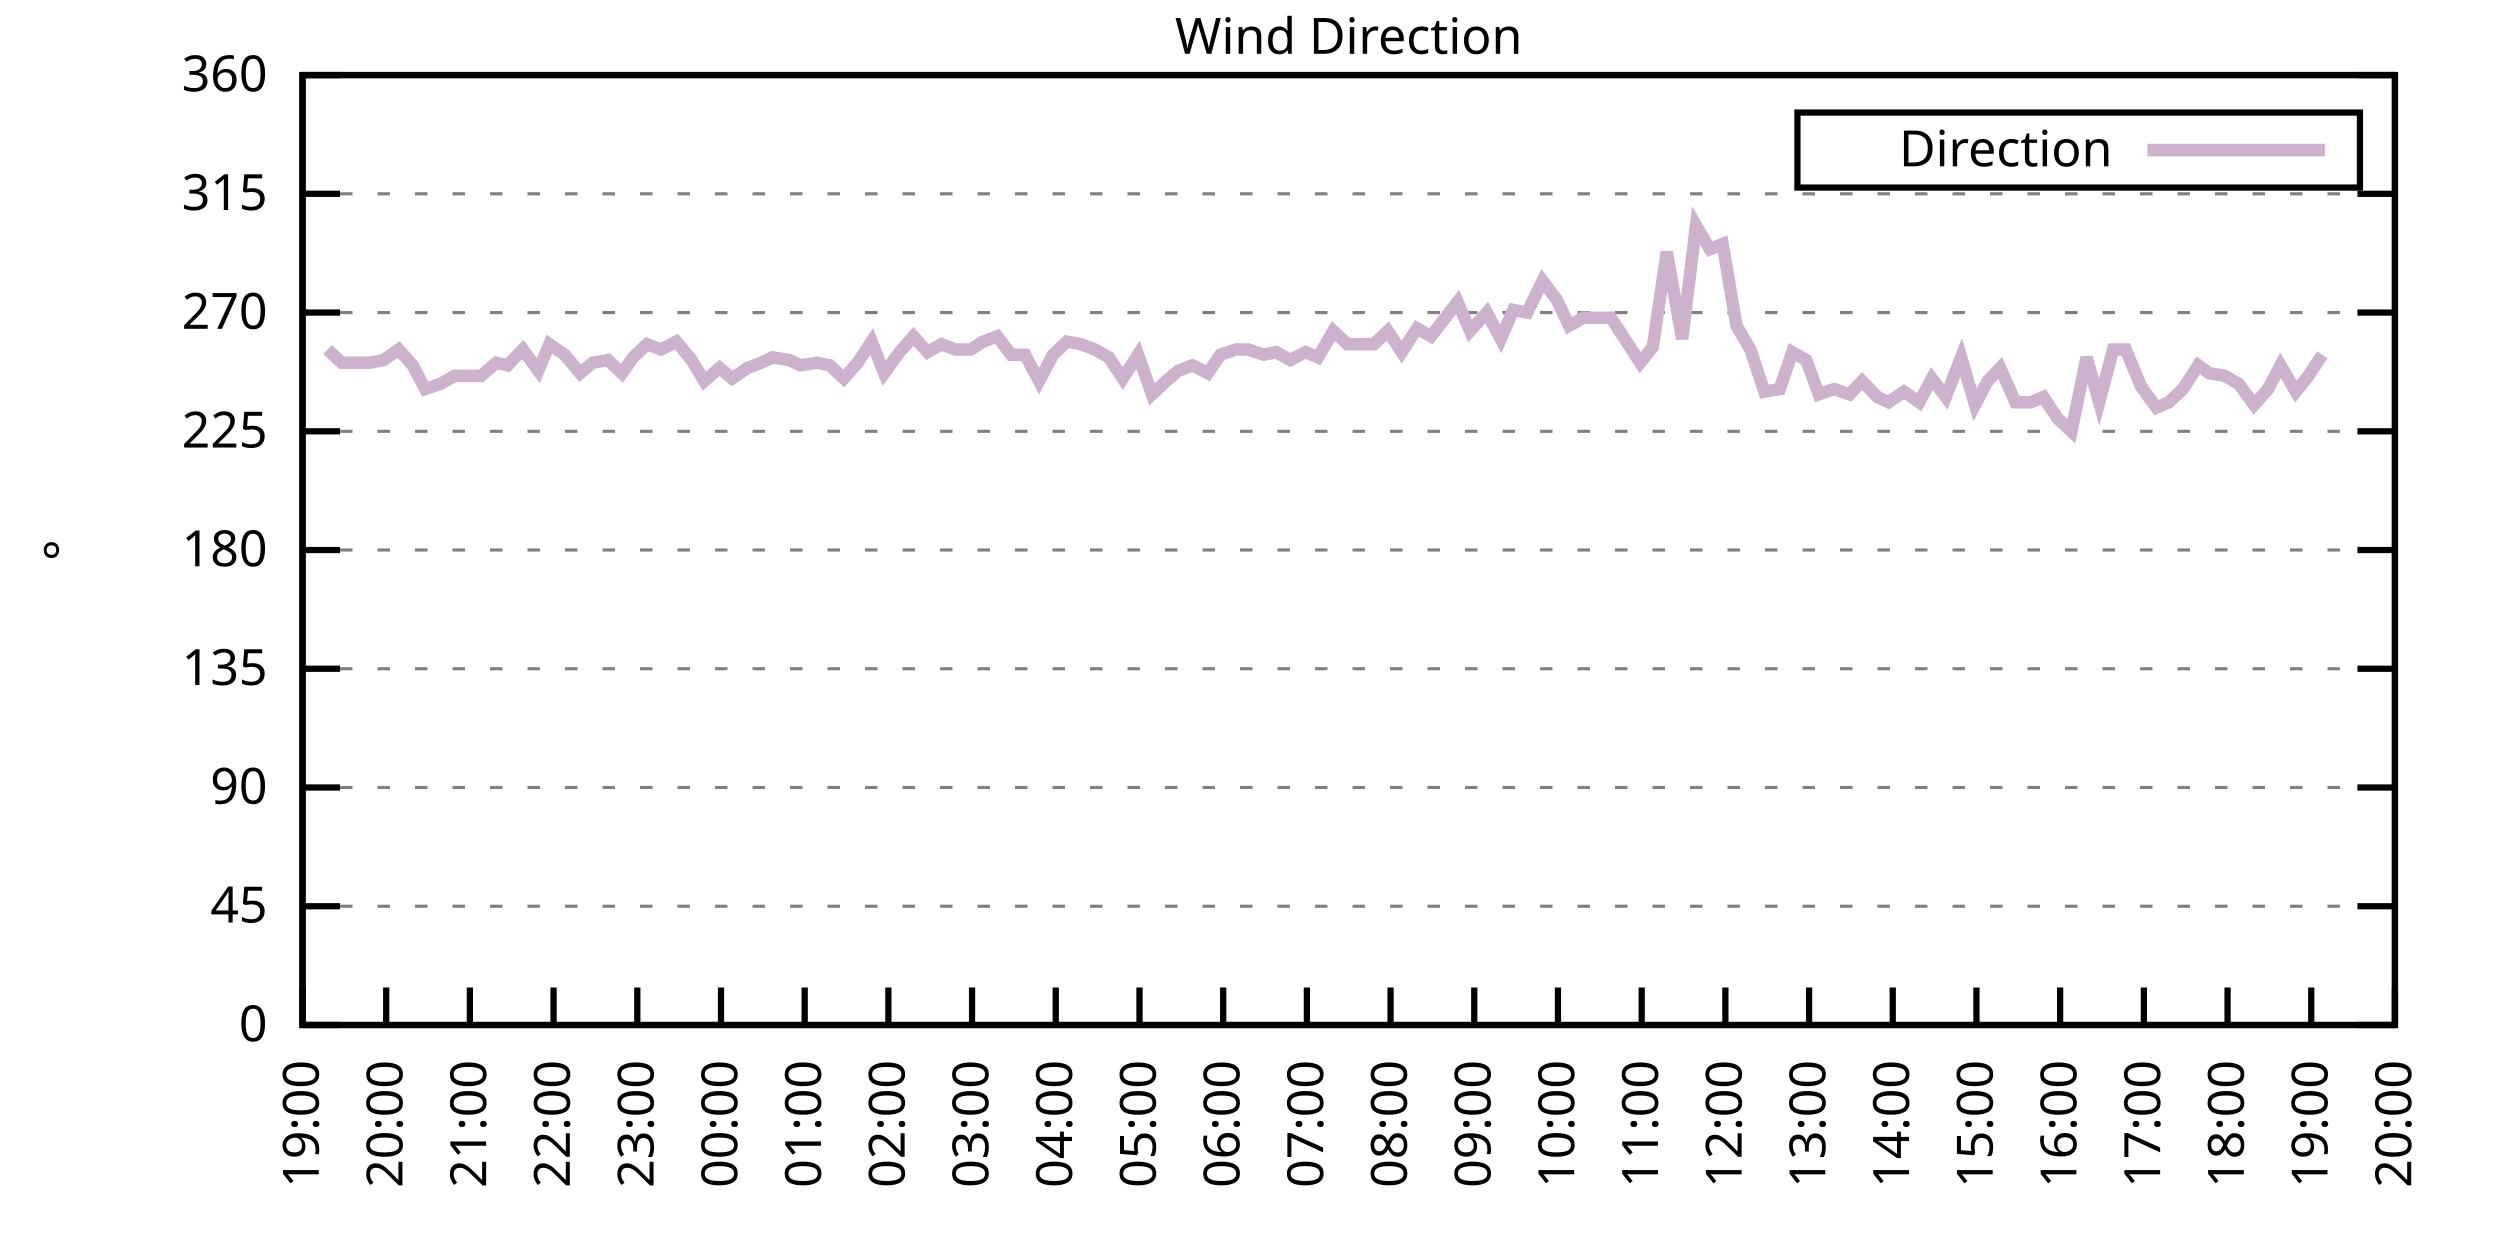
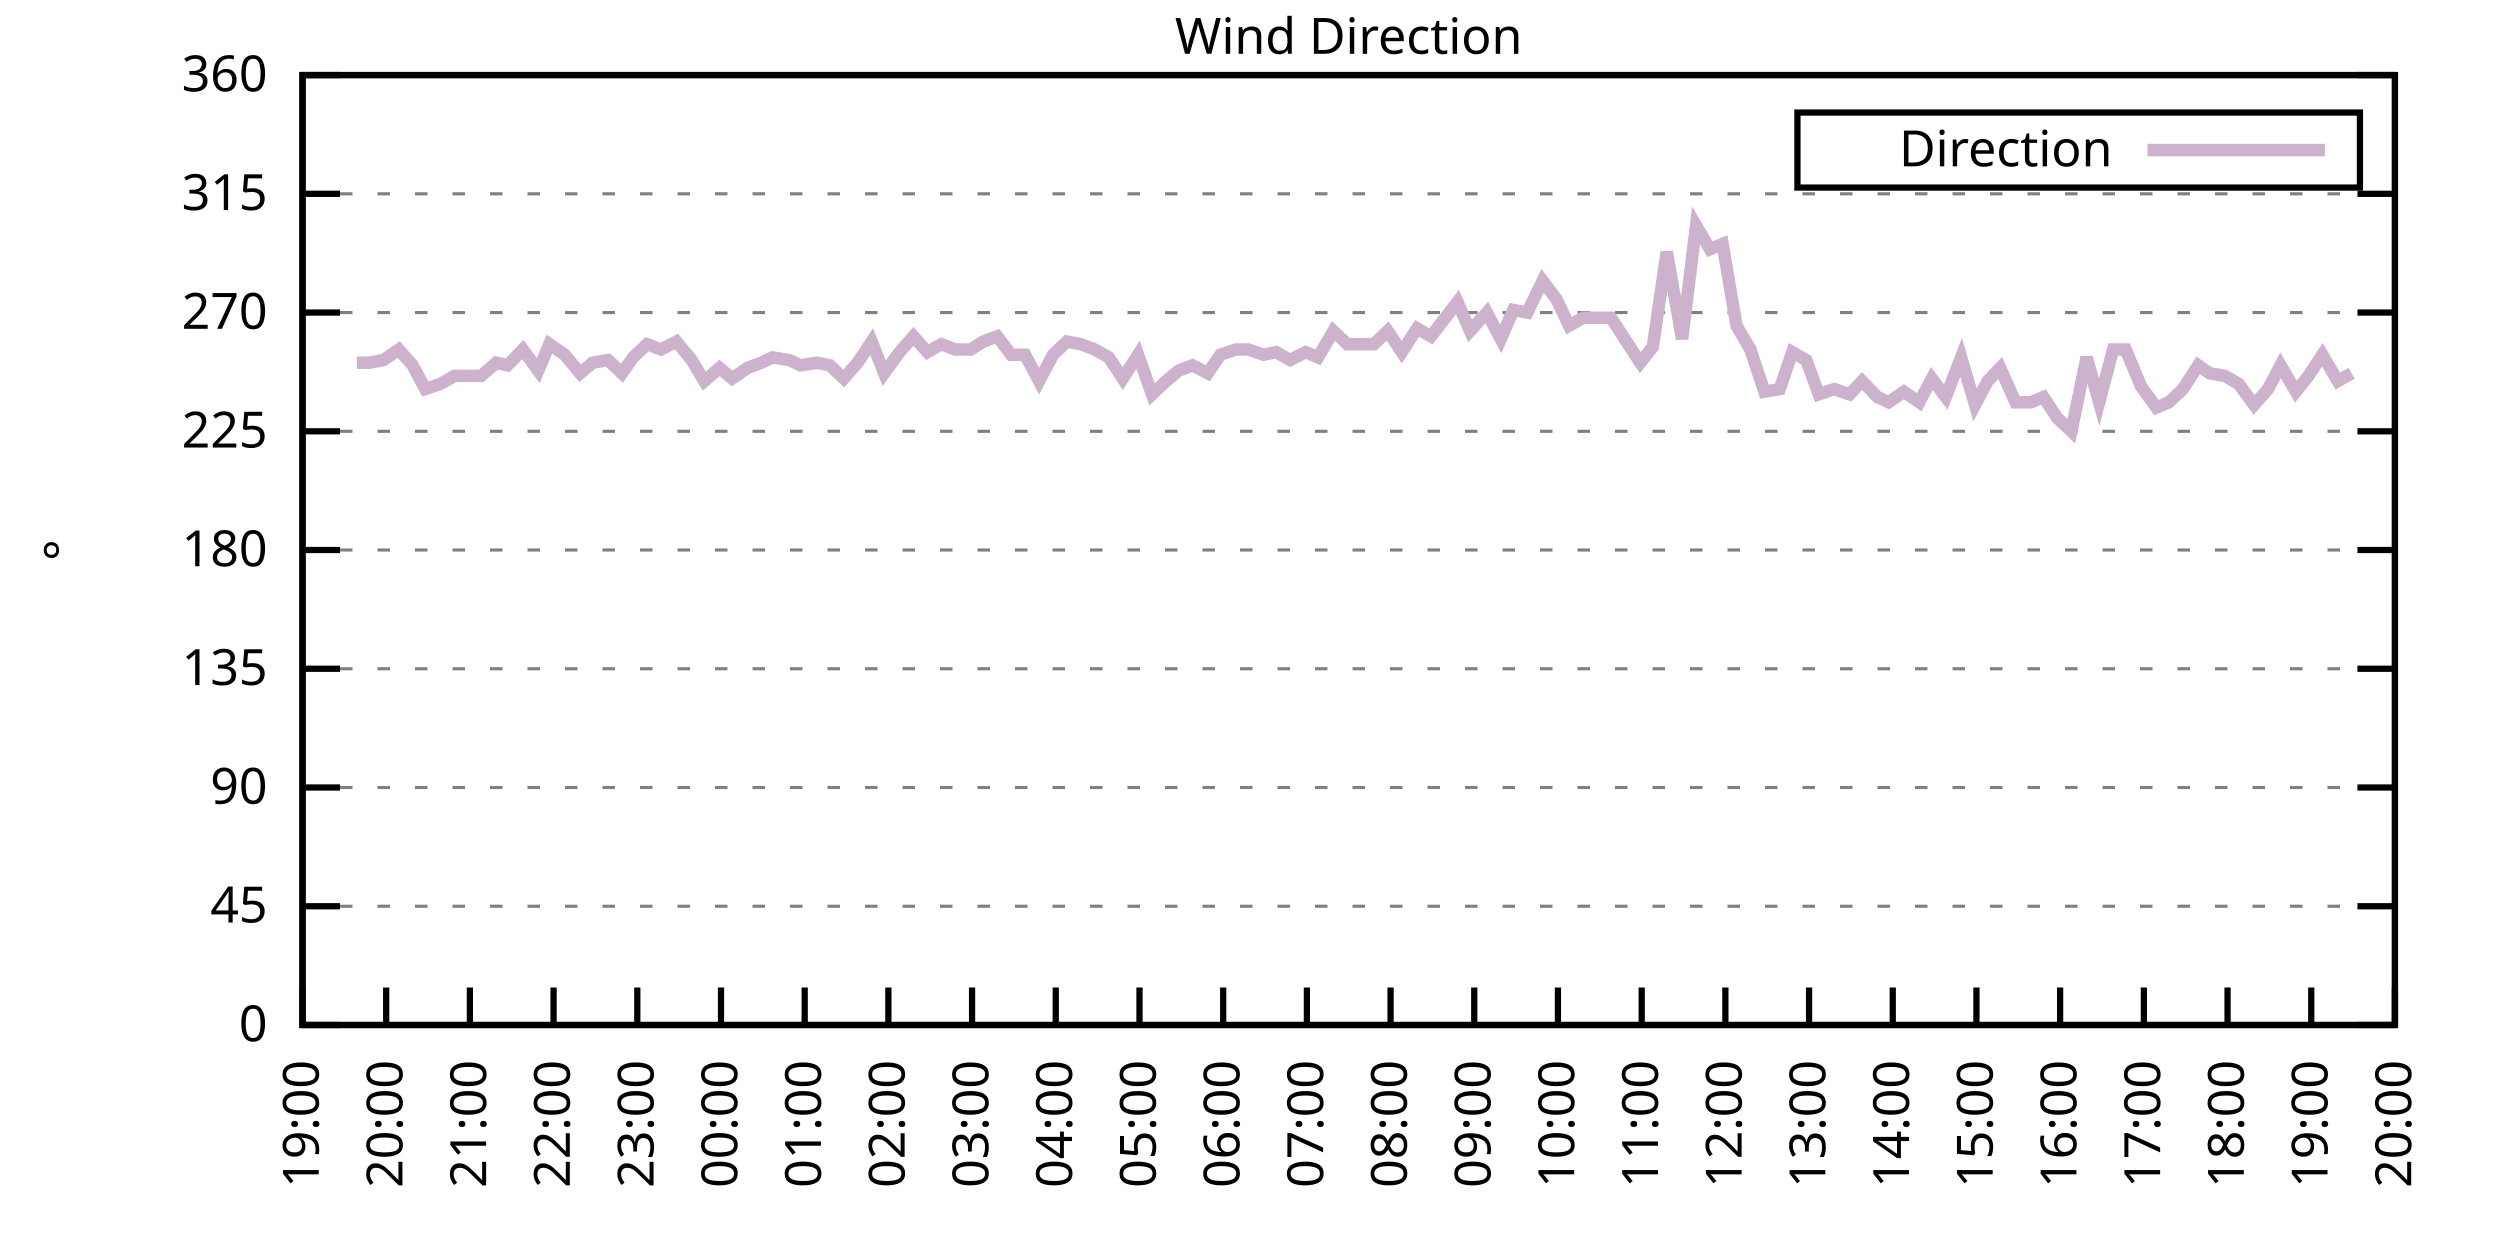
<svg xmlns="http://www.w3.org/2000/svg" xmlns:xlink="http://www.w3.org/1999/xlink" width="400" height="200" viewBox="0 0 400 200">
  <g id="gnuplot_canvas">
    <rect x="0" y="0" width="400" height="200" fill="none" />
    <defs>
      <circle id="gpDot" r="0.5" stroke-width="0.5" stroke="currentColor" />
      <path id="gpPt0" stroke-width="0.333" stroke="currentColor" d="M-1,0 h2 M0,-1 v2" />
      <path id="gpPt1" stroke-width="0.333" stroke="currentColor" d="M-1,-1 L1,1 M1,-1 L-1,1" />
      <path id="gpPt2" stroke-width="0.333" stroke="currentColor" d="M-1,0 L1,0 M0,-1 L0,1 M-1,-1 L1,1 M-1,1 L1,-1" />
      <rect id="gpPt3" stroke-width="0.333" stroke="currentColor" x="-1" y="-1" width="2" height="2" />
      <rect id="gpPt4" stroke-width="0.333" stroke="currentColor" fill="currentColor" x="-1" y="-1" width="2" height="2" />
      <circle id="gpPt5" stroke-width="0.333" stroke="currentColor" cx="0" cy="0" r="1" />
      <use xlink:href="#gpPt5" id="gpPt6" fill="currentColor" stroke="none" />
      <path id="gpPt7" stroke-width="0.333" stroke="currentColor" d="M0,-1.33 L-1.33,0.67 L1.33,0.67 z" />
      <use xlink:href="#gpPt7" id="gpPt8" fill="currentColor" stroke="none" />
      <use xlink:href="#gpPt7" id="gpPt9" stroke="currentColor" transform="rotate(180)" />
      <use xlink:href="#gpPt9" id="gpPt10" fill="currentColor" stroke="none" />
      <use xlink:href="#gpPt3" id="gpPt11" stroke="currentColor" transform="rotate(45)" />
      <use xlink:href="#gpPt11" id="gpPt12" fill="currentColor" stroke="none" />
      <path id="gpPt13" stroke-width="0.333" stroke="currentColor" d="M0,1.330 L1.265,0.411 L0.782,-1.067 L-0.782,-1.076 L-1.265,0.411 z" />
      <use xlink:href="#gpPt13" id="gpPt14" fill="currentColor" stroke="none" />
      <filter id="textbox" filterUnits="objectBoundingBox" x="0" y="0" height="1" width="1">
        <feFlood flood-color="white" flood-opacity="1" result="bgnd" />
        <feComposite in="SourceGraphic" in2="bgnd" operator="atop" />
      </filter>
      <filter id="greybox" filterUnits="objectBoundingBox" x="0" y="0" height="1" width="1">
        <feFlood flood-color="lightgrey" flood-opacity="1" result="grey" />
        <feComposite in="SourceGraphic" in2="grey" operator="atop" />
      </filter>
    </defs>
    <g fill="none" color="white" stroke="currentColor" stroke-width="1.00" stroke-linecap="butt" stroke-linejoin="miter">
</g>
    <g fill="none" color="black" stroke="currentColor" stroke-width="1.00" stroke-linecap="butt" stroke-linejoin="miter">
      <g stroke="none" shape-rendering="crispEdges">
        <polygon fill="rgb(255, 255, 255)" points="48.40,164.00 383.18,164.00 383.18,12.02 48.40,12.02 " />
      </g>
    </g>
    <g fill="none" color="black" stroke="currentColor" stroke-width="1.00" stroke-linecap="butt" stroke-linejoin="miter">
</g>
    <g fill="none" color="black" stroke="black" stroke-width="0.50" stroke-linecap="butt" stroke-linejoin="miter">
</g>
    <g fill="none" color="gray" stroke="currentColor" stroke-width="0.50" stroke-linecap="butt" stroke-linejoin="miter">
      <path stroke="gray" stroke-dasharray="2,4" class="gridline" d="M48.40,164.00 L383.19,164.00  " />
    </g>
    <g fill="none" color="gray" stroke="gray" stroke-width="1.00" stroke-linecap="butt" stroke-linejoin="miter">
</g>
    <g fill="none" color="black" stroke="currentColor" stroke-width="1.00" stroke-linecap="butt" stroke-linejoin="miter">
      <path stroke="black" d="M48.40,164.00 L54.40,164.00 M383.19,164.00 L377.19,164.00  " />
      <g transform="translate(42.80,166.60)" stroke="none" fill="black" font-family="Sans" font-size="8.00" text-anchor="end">
        <text>
          <tspan font-family="Sans"> 0</tspan>
        </text>
      </g>
    </g>
    <g fill="none" color="black" stroke="currentColor" stroke-width="1.00" stroke-linecap="butt" stroke-linejoin="miter">
</g>
    <g fill="none" color="black" stroke="black" stroke-width="0.50" stroke-linecap="butt" stroke-linejoin="miter">
</g>
    <g fill="none" color="gray" stroke="currentColor" stroke-width="0.50" stroke-linecap="butt" stroke-linejoin="miter">
      <path stroke="gray" stroke-dasharray="2,4" class="gridline" d="M48.40,145.00 L383.19,145.00  " />
    </g>
    <g fill="none" color="gray" stroke="gray" stroke-width="1.00" stroke-linecap="butt" stroke-linejoin="miter">
</g>
    <g fill="none" color="black" stroke="currentColor" stroke-width="1.00" stroke-linecap="butt" stroke-linejoin="miter">
      <path stroke="black" d="M48.40,145.00 L54.40,145.00 M383.19,145.00 L377.19,145.00  " />
      <g transform="translate(42.80,147.60)" stroke="none" fill="black" font-family="Sans" font-size="8.00" text-anchor="end">
        <text>
          <tspan font-family="Sans"> 45</tspan>
        </text>
      </g>
    </g>
    <g fill="none" color="black" stroke="currentColor" stroke-width="1.00" stroke-linecap="butt" stroke-linejoin="miter">
</g>
    <g fill="none" color="black" stroke="black" stroke-width="0.50" stroke-linecap="butt" stroke-linejoin="miter">
</g>
    <g fill="none" color="gray" stroke="currentColor" stroke-width="0.50" stroke-linecap="butt" stroke-linejoin="miter">
      <path stroke="gray" stroke-dasharray="2,4" class="gridline" d="M48.40,126.00 L383.19,126.00  " />
    </g>
    <g fill="none" color="gray" stroke="gray" stroke-width="1.00" stroke-linecap="butt" stroke-linejoin="miter">
</g>
    <g fill="none" color="black" stroke="currentColor" stroke-width="1.00" stroke-linecap="butt" stroke-linejoin="miter">
      <path stroke="black" d="M48.40,126.00 L54.40,126.00 M383.19,126.00 L377.19,126.00  " />
      <g transform="translate(42.80,128.60)" stroke="none" fill="black" font-family="Sans" font-size="8.00" text-anchor="end">
        <text>
          <tspan font-family="Sans"> 90</tspan>
        </text>
      </g>
    </g>
    <g fill="none" color="black" stroke="currentColor" stroke-width="1.00" stroke-linecap="butt" stroke-linejoin="miter">
</g>
    <g fill="none" color="black" stroke="black" stroke-width="0.50" stroke-linecap="butt" stroke-linejoin="miter">
</g>
    <g fill="none" color="gray" stroke="currentColor" stroke-width="0.50" stroke-linecap="butt" stroke-linejoin="miter">
      <path stroke="gray" stroke-dasharray="2,4" class="gridline" d="M48.40,107.00 L383.19,107.00  " />
    </g>
    <g fill="none" color="gray" stroke="gray" stroke-width="1.00" stroke-linecap="butt" stroke-linejoin="miter">
</g>
    <g fill="none" color="black" stroke="currentColor" stroke-width="1.00" stroke-linecap="butt" stroke-linejoin="miter">
      <path stroke="black" d="M48.40,107.00 L54.40,107.00 M383.19,107.00 L377.19,107.00  " />
      <g transform="translate(42.80,109.60)" stroke="none" fill="black" font-family="Sans" font-size="8.00" text-anchor="end">
        <text>
          <tspan font-family="Sans"> 135</tspan>
        </text>
      </g>
    </g>
    <g fill="none" color="black" stroke="currentColor" stroke-width="1.00" stroke-linecap="butt" stroke-linejoin="miter">
</g>
    <g fill="none" color="black" stroke="black" stroke-width="0.50" stroke-linecap="butt" stroke-linejoin="miter">
</g>
    <g fill="none" color="gray" stroke="currentColor" stroke-width="0.50" stroke-linecap="butt" stroke-linejoin="miter">
      <path stroke="gray" stroke-dasharray="2,4" class="gridline" d="M48.40,88.00 L383.19,88.00  " />
    </g>
    <g fill="none" color="gray" stroke="gray" stroke-width="1.00" stroke-linecap="butt" stroke-linejoin="miter">
</g>
    <g fill="none" color="black" stroke="currentColor" stroke-width="1.00" stroke-linecap="butt" stroke-linejoin="miter">
      <path stroke="black" d="M48.40,88.00 L54.40,88.00 M383.19,88.00 L377.19,88.00  " />
      <g transform="translate(42.80,90.60)" stroke="none" fill="black" font-family="Sans" font-size="8.00" text-anchor="end">
        <text>
          <tspan font-family="Sans"> 180</tspan>
        </text>
      </g>
    </g>
    <g fill="none" color="black" stroke="currentColor" stroke-width="1.00" stroke-linecap="butt" stroke-linejoin="miter">
</g>
    <g fill="none" color="black" stroke="black" stroke-width="0.50" stroke-linecap="butt" stroke-linejoin="miter">
</g>
    <g fill="none" color="gray" stroke="currentColor" stroke-width="0.50" stroke-linecap="butt" stroke-linejoin="miter">
      <path stroke="gray" stroke-dasharray="2,4" class="gridline" d="M48.40,69.01 L383.19,69.01  " />
    </g>
    <g fill="none" color="gray" stroke="gray" stroke-width="1.00" stroke-linecap="butt" stroke-linejoin="miter">
</g>
    <g fill="none" color="black" stroke="currentColor" stroke-width="1.00" stroke-linecap="butt" stroke-linejoin="miter">
      <path stroke="black" d="M48.40,69.01 L54.40,69.01 M383.19,69.01 L377.19,69.01  " />
      <g transform="translate(42.80,71.61)" stroke="none" fill="black" font-family="Sans" font-size="8.00" text-anchor="end">
        <text>
          <tspan font-family="Sans"> 225</tspan>
        </text>
      </g>
    </g>
    <g fill="none" color="black" stroke="currentColor" stroke-width="1.00" stroke-linecap="butt" stroke-linejoin="miter">
</g>
    <g fill="none" color="black" stroke="black" stroke-width="0.50" stroke-linecap="butt" stroke-linejoin="miter">
</g>
    <g fill="none" color="gray" stroke="currentColor" stroke-width="0.50" stroke-linecap="butt" stroke-linejoin="miter">
      <path stroke="gray" stroke-dasharray="2,4" class="gridline" d="M48.40,50.01 L383.19,50.01  " />
    </g>
    <g fill="none" color="gray" stroke="gray" stroke-width="1.00" stroke-linecap="butt" stroke-linejoin="miter">
</g>
    <g fill="none" color="black" stroke="currentColor" stroke-width="1.00" stroke-linecap="butt" stroke-linejoin="miter">
      <path stroke="black" d="M48.40,50.01 L54.40,50.01 M383.19,50.01 L377.19,50.01  " />
      <g transform="translate(42.80,52.61)" stroke="none" fill="black" font-family="Sans" font-size="8.00" text-anchor="end">
        <text>
          <tspan font-family="Sans"> 270</tspan>
        </text>
      </g>
    </g>
    <g fill="none" color="black" stroke="currentColor" stroke-width="1.00" stroke-linecap="butt" stroke-linejoin="miter">
</g>
    <g fill="none" color="black" stroke="black" stroke-width="0.50" stroke-linecap="butt" stroke-linejoin="miter">
</g>
    <g fill="none" color="gray" stroke="currentColor" stroke-width="0.50" stroke-linecap="butt" stroke-linejoin="miter">
      <path stroke="gray" stroke-dasharray="2,4" class="gridline" d="M48.40,31.01 L383.19,31.01  " />
    </g>
    <g fill="none" color="gray" stroke="gray" stroke-width="1.00" stroke-linecap="butt" stroke-linejoin="miter">
</g>
    <g fill="none" color="black" stroke="currentColor" stroke-width="1.00" stroke-linecap="butt" stroke-linejoin="miter">
      <path stroke="black" d="M48.40,31.01 L54.40,31.01 M383.19,31.01 L377.19,31.01  " />
      <g transform="translate(42.80,33.61)" stroke="none" fill="black" font-family="Sans" font-size="8.00" text-anchor="end">
        <text>
          <tspan font-family="Sans"> 315</tspan>
        </text>
      </g>
    </g>
    <g fill="none" color="black" stroke="currentColor" stroke-width="1.00" stroke-linecap="butt" stroke-linejoin="miter">
</g>
    <g fill="none" color="black" stroke="black" stroke-width="0.50" stroke-linecap="butt" stroke-linejoin="miter">
</g>
    <g fill="none" color="gray" stroke="currentColor" stroke-width="0.50" stroke-linecap="butt" stroke-linejoin="miter">
      <path stroke="gray" stroke-dasharray="2,4" class="gridline" d="M48.40,12.01 L383.19,12.01  " />
    </g>
    <g fill="none" color="gray" stroke="gray" stroke-width="1.00" stroke-linecap="butt" stroke-linejoin="miter">
</g>
    <g fill="none" color="black" stroke="currentColor" stroke-width="1.00" stroke-linecap="butt" stroke-linejoin="miter">
      <path stroke="black" d="M48.40,12.01 L54.40,12.01 M383.19,12.01 L377.19,12.01  " />
      <g transform="translate(42.80,14.61)" stroke="none" fill="black" font-family="Sans" font-size="8.00" text-anchor="end">
        <text>
          <tspan font-family="Sans"> 360</tspan>
        </text>
      </g>
    </g>
    <g fill="none" color="black" stroke="currentColor" stroke-width="1.00" stroke-linecap="butt" stroke-linejoin="miter">
      <path stroke="black" d="M48.40,164.00 L48.40,158.00  " />
      <g transform="translate(51.00,169.60) rotate(270.00)" stroke="none" fill="black" font-family="Sans" font-size="8.00" text-anchor="end">
        <text>
          <tspan font-family="Sans">19:00</tspan>
        </text>
      </g>
    </g>
    <g fill="none" color="black" stroke="currentColor" stroke-width="1.00" stroke-linecap="butt" stroke-linejoin="miter">
      <path stroke="black" d="M61.79,164.00 L61.79,158.00  " />
      <g transform="translate(64.39,169.60) rotate(270.00)" stroke="none" fill="black" font-family="Sans" font-size="8.00" text-anchor="end">
        <text>
          <tspan font-family="Sans">20:00</tspan>
        </text>
      </g>
    </g>
    <g fill="none" color="black" stroke="currentColor" stroke-width="1.00" stroke-linecap="butt" stroke-linejoin="miter">
      <path stroke="black" d="M75.18,164.00 L75.18,158.00  " />
      <g transform="translate(77.78,169.60) rotate(270.00)" stroke="none" fill="black" font-family="Sans" font-size="8.00" text-anchor="end">
        <text>
          <tspan font-family="Sans">21:00</tspan>
        </text>
      </g>
    </g>
    <g fill="none" color="black" stroke="currentColor" stroke-width="1.00" stroke-linecap="butt" stroke-linejoin="miter">
      <path stroke="black" d="M88.57,164.00 L88.57,158.00  " />
      <g transform="translate(91.17,169.60) rotate(270.00)" stroke="none" fill="black" font-family="Sans" font-size="8.00" text-anchor="end">
        <text>
          <tspan font-family="Sans">22:00</tspan>
        </text>
      </g>
    </g>
    <g fill="none" color="black" stroke="currentColor" stroke-width="1.00" stroke-linecap="butt" stroke-linejoin="miter">
      <path stroke="black" d="M101.97,164.00 L101.97,158.00  " />
      <g transform="translate(104.57,169.60) rotate(270.00)" stroke="none" fill="black" font-family="Sans" font-size="8.00" text-anchor="end">
        <text>
          <tspan font-family="Sans">23:00</tspan>
        </text>
      </g>
    </g>
    <g fill="none" color="black" stroke="currentColor" stroke-width="1.00" stroke-linecap="butt" stroke-linejoin="miter">
      <path stroke="black" d="M115.36,164.00 L115.36,158.00  " />
      <g transform="translate(117.96,169.60) rotate(270.00)" stroke="none" fill="black" font-family="Sans" font-size="8.00" text-anchor="end">
        <text>
          <tspan font-family="Sans">00:00</tspan>
        </text>
      </g>
    </g>
    <g fill="none" color="black" stroke="currentColor" stroke-width="1.00" stroke-linecap="butt" stroke-linejoin="miter">
      <path stroke="black" d="M128.75,164.00 L128.75,158.00  " />
      <g transform="translate(131.35,169.60) rotate(270.00)" stroke="none" fill="black" font-family="Sans" font-size="8.00" text-anchor="end">
        <text>
          <tspan font-family="Sans">01:00</tspan>
        </text>
      </g>
    </g>
    <g fill="none" color="black" stroke="currentColor" stroke-width="1.00" stroke-linecap="butt" stroke-linejoin="miter">
      <path stroke="black" d="M142.14,164.00 L142.14,158.00  " />
      <g transform="translate(144.74,169.60) rotate(270.00)" stroke="none" fill="black" font-family="Sans" font-size="8.00" text-anchor="end">
        <text>
          <tspan font-family="Sans">02:00</tspan>
        </text>
      </g>
    </g>
    <g fill="none" color="black" stroke="currentColor" stroke-width="1.00" stroke-linecap="butt" stroke-linejoin="miter">
      <path stroke="black" d="M155.53,164.00 L155.53,158.00  " />
      <g transform="translate(158.13,169.60) rotate(270.00)" stroke="none" fill="black" font-family="Sans" font-size="8.00" text-anchor="end">
        <text>
          <tspan font-family="Sans">03:00</tspan>
        </text>
      </g>
    </g>
    <g fill="none" color="black" stroke="currentColor" stroke-width="1.00" stroke-linecap="butt" stroke-linejoin="miter">
      <path stroke="black" d="M168.92,164.00 L168.92,158.00  " />
      <g transform="translate(171.52,169.60) rotate(270.00)" stroke="none" fill="black" font-family="Sans" font-size="8.00" text-anchor="end">
        <text>
          <tspan font-family="Sans">04:00</tspan>
        </text>
      </g>
    </g>
    <g fill="none" color="black" stroke="currentColor" stroke-width="1.00" stroke-linecap="butt" stroke-linejoin="miter">
      <path stroke="black" d="M182.32,164.00 L182.32,158.00  " />
      <g transform="translate(184.92,169.60) rotate(270.00)" stroke="none" fill="black" font-family="Sans" font-size="8.00" text-anchor="end">
        <text>
          <tspan font-family="Sans">05:00</tspan>
        </text>
      </g>
    </g>
    <g fill="none" color="black" stroke="currentColor" stroke-width="1.00" stroke-linecap="butt" stroke-linejoin="miter">
      <path stroke="black" d="M195.71,164.00 L195.71,158.00  " />
      <g transform="translate(198.31,169.60) rotate(270.00)" stroke="none" fill="black" font-family="Sans" font-size="8.00" text-anchor="end">
        <text>
          <tspan font-family="Sans">06:00</tspan>
        </text>
      </g>
    </g>
    <g fill="none" color="black" stroke="currentColor" stroke-width="1.00" stroke-linecap="butt" stroke-linejoin="miter">
      <path stroke="black" d="M209.10,164.00 L209.10,158.00  " />
      <g transform="translate(211.70,169.60) rotate(270.00)" stroke="none" fill="black" font-family="Sans" font-size="8.00" text-anchor="end">
        <text>
          <tspan font-family="Sans">07:00</tspan>
        </text>
      </g>
    </g>
    <g fill="none" color="black" stroke="currentColor" stroke-width="1.00" stroke-linecap="butt" stroke-linejoin="miter">
      <path stroke="black" d="M222.49,164.00 L222.49,158.00  " />
      <g transform="translate(225.09,169.60) rotate(270.00)" stroke="none" fill="black" font-family="Sans" font-size="8.00" text-anchor="end">
        <text>
          <tspan font-family="Sans">08:00</tspan>
        </text>
      </g>
    </g>
    <g fill="none" color="black" stroke="currentColor" stroke-width="1.00" stroke-linecap="butt" stroke-linejoin="miter">
      <path stroke="black" d="M235.88,164.00 L235.88,158.00  " />
      <g transform="translate(238.48,169.60) rotate(270.00)" stroke="none" fill="black" font-family="Sans" font-size="8.00" text-anchor="end">
        <text>
          <tspan font-family="Sans">09:00</tspan>
        </text>
      </g>
    </g>
    <g fill="none" color="black" stroke="currentColor" stroke-width="1.00" stroke-linecap="butt" stroke-linejoin="miter">
      <path stroke="black" d="M249.27,164.00 L249.27,158.00  " />
      <g transform="translate(251.87,169.60) rotate(270.00)" stroke="none" fill="black" font-family="Sans" font-size="8.00" text-anchor="end">
        <text>
          <tspan font-family="Sans">10:00</tspan>
        </text>
      </g>
    </g>
    <g fill="none" color="black" stroke="currentColor" stroke-width="1.00" stroke-linecap="butt" stroke-linejoin="miter">
      <path stroke="black" d="M262.67,164.00 L262.67,158.00  " />
      <g transform="translate(265.27,169.60) rotate(270.00)" stroke="none" fill="black" font-family="Sans" font-size="8.00" text-anchor="end">
        <text>
          <tspan font-family="Sans">11:00</tspan>
        </text>
      </g>
    </g>
    <g fill="none" color="black" stroke="currentColor" stroke-width="1.00" stroke-linecap="butt" stroke-linejoin="miter">
      <path stroke="black" d="M276.06,164.00 L276.06,158.00  " />
      <g transform="translate(278.66,169.60) rotate(270.00)" stroke="none" fill="black" font-family="Sans" font-size="8.00" text-anchor="end">
        <text>
          <tspan font-family="Sans">12:00</tspan>
        </text>
      </g>
    </g>
    <g fill="none" color="black" stroke="currentColor" stroke-width="1.00" stroke-linecap="butt" stroke-linejoin="miter">
      <path stroke="black" d="M289.45,164.00 L289.45,158.00  " />
      <g transform="translate(292.05,169.60) rotate(270.00)" stroke="none" fill="black" font-family="Sans" font-size="8.00" text-anchor="end">
        <text>
          <tspan font-family="Sans">13:00</tspan>
        </text>
      </g>
    </g>
    <g fill="none" color="black" stroke="currentColor" stroke-width="1.00" stroke-linecap="butt" stroke-linejoin="miter">
      <path stroke="black" d="M302.84,164.00 L302.84,158.00  " />
      <g transform="translate(305.44,169.60) rotate(270.00)" stroke="none" fill="black" font-family="Sans" font-size="8.00" text-anchor="end">
        <text>
          <tspan font-family="Sans">14:00</tspan>
        </text>
      </g>
    </g>
    <g fill="none" color="black" stroke="currentColor" stroke-width="1.00" stroke-linecap="butt" stroke-linejoin="miter">
      <path stroke="black" d="M316.23,164.00 L316.23,158.00  " />
      <g transform="translate(318.83,169.60) rotate(270.00)" stroke="none" fill="black" font-family="Sans" font-size="8.00" text-anchor="end">
        <text>
          <tspan font-family="Sans">15:00</tspan>
        </text>
      </g>
    </g>
    <g fill="none" color="black" stroke="currentColor" stroke-width="1.00" stroke-linecap="butt" stroke-linejoin="miter">
      <path stroke="black" d="M329.62,164.00 L329.62,158.00  " />
      <g transform="translate(332.22,169.60) rotate(270.00)" stroke="none" fill="black" font-family="Sans" font-size="8.00" text-anchor="end">
        <text>
          <tspan font-family="Sans">16:00</tspan>
        </text>
      </g>
    </g>
    <g fill="none" color="black" stroke="currentColor" stroke-width="1.00" stroke-linecap="butt" stroke-linejoin="miter">
      <path stroke="black" d="M343.02,164.00 L343.02,158.00  " />
      <g transform="translate(345.62,169.60) rotate(270.00)" stroke="none" fill="black" font-family="Sans" font-size="8.00" text-anchor="end">
        <text>
          <tspan font-family="Sans">17:00</tspan>
        </text>
      </g>
    </g>
    <g fill="none" color="black" stroke="currentColor" stroke-width="1.00" stroke-linecap="butt" stroke-linejoin="miter">
      <path stroke="black" d="M356.41,164.00 L356.41,158.00  " />
      <g transform="translate(359.01,169.60) rotate(270.00)" stroke="none" fill="black" font-family="Sans" font-size="8.00" text-anchor="end">
        <text>
          <tspan font-family="Sans">18:00</tspan>
        </text>
      </g>
    </g>
    <g fill="none" color="black" stroke="currentColor" stroke-width="1.00" stroke-linecap="butt" stroke-linejoin="miter">
      <path stroke="black" d="M369.80,164.00 L369.80,158.00  " />
      <g transform="translate(372.40,169.60) rotate(270.00)" stroke="none" fill="black" font-family="Sans" font-size="8.00" text-anchor="end">
        <text>
          <tspan font-family="Sans">19:00</tspan>
        </text>
      </g>
    </g>
    <g fill="none" color="black" stroke="currentColor" stroke-width="1.00" stroke-linecap="butt" stroke-linejoin="miter">
      <path stroke="black" d="M383.19,164.00 L383.19,158.00  " />
      <g transform="translate(385.79,169.60) rotate(270.00)" stroke="none" fill="black" font-family="Sans" font-size="8.00" text-anchor="end">
        <text>
          <tspan font-family="Sans">20:00</tspan>
        </text>
      </g>
    </g>
    <g fill="none" color="black" stroke="currentColor" stroke-width="1.00" stroke-linecap="butt" stroke-linejoin="miter">
</g>
    <g fill="none" color="black" stroke="currentColor" stroke-width="1.00" stroke-linecap="butt" stroke-linejoin="miter">
      <path stroke="black" d="M48.40,12.01 L48.40,164.00 L383.19,164.00 L383.19,12.01 L48.40,12.01 Z  " />
    </g>
    <g fill="none" color="black" stroke="currentColor" stroke-width="1.00" stroke-linecap="butt" stroke-linejoin="miter">
</g>
    <g fill="none" color="black" stroke="currentColor" stroke-width="1.00" stroke-linecap="butt" stroke-linejoin="miter">
      <path stroke="black" d="M287.59,30.01 L287.59,18.01 L377.59,18.01 L377.59,30.01 L287.59,30.01 Z  " />
    </g>
    <g id="Wind_direction_plot_1">
      <g fill="none" color="white" stroke="black" stroke-width="2.00" stroke-linecap="butt" stroke-linejoin="miter">
</g>
      <g fill="none" color="black" stroke="currentColor" stroke-width="2.00" stroke-linecap="butt" stroke-linejoin="miter">
        <g transform="translate(337.99,26.61)" stroke="none" fill="black" font-family="Sans" font-size="8.00" text-anchor="end">
          <text>
            <tspan font-family="Sans">Direction</tspan>
          </text>
        </g>
      </g>
      <g fill="none" color="black" stroke="currentColor" stroke-width="2.00" stroke-linecap="butt" stroke-linejoin="miter">
-         <path stroke="rgb(204, 178, 204)" d="M343.59,24.01 L371.99,24.01 M52.42,55.92 L54.65,58.03 L57.10,58.03 L59.11,58.03 L61.35,57.61 L63.80,55.92   L66.03,58.45 L68.04,62.25 L70.50,61.41 L72.73,60.14 L74.74,60.14 L76.97,60.14 L79.42,58.03 L81.21,58.45   L83.66,55.92 L86.12,59.30 L87.91,55.07 L90.36,56.76 L92.82,59.72 L94.82,58.03 L97.28,57.61 L99.51,59.72   L101.30,57.18 L103.53,55.07 L105.76,55.92 L108.22,54.65 L110.67,57.61 L112.68,60.98 L115.13,58.87 L117.14,60.56   L119.60,58.87 L121.83,58.03 L123.62,57.18 L126.29,57.61 L128.08,58.45 L130.76,58.03 L132.77,58.45 L135.00,60.56   L137.23,58.03 L139.46,54.65 L141.47,59.72 L143.93,56.34 L146.16,53.81 L148.39,56.34 L150.62,55.07 L152.85,55.92   L155.31,55.92 L157.32,54.65 L159.55,53.81 L161.78,56.76 L164.01,56.76 L166.25,60.98 L168.48,56.76 L170.71,54.65   L172.94,55.07 L175.17,55.92 L177.41,57.18 L179.64,60.56 L182.09,56.76 L184.32,63.10 L186.56,60.98 L188.57,59.30   L190.80,58.45 L193.25,59.72 L195.26,56.76 L197.72,55.92 L199.73,55.92 L202.18,56.76 L204.19,56.34 L206.42,57.61   L208.88,56.34 L210.88,57.18 L213.34,52.96 L215.57,55.07 L217.58,55.07 L219.81,55.07 L222.04,52.96 L224.28,56.34   L226.73,52.54 L228.96,53.81 L233.20,48.32 L235.21,52.96 L237.89,50.01 L240.12,54.23 L242.13,49.59 L244.36,50.01   L246.82,44.94 L249.05,47.90 L251.06,52.12 L253.29,50.85 L255.75,50.85 L257.76,50.85 L262.44,58.03 L264.45,55.50   L266.68,40.30 L269.14,54.23 L271.37,36.08 L273.60,39.87 L275.61,39.03 L277.84,52.12 L280.07,55.92 L282.31,62.67   L284.76,62.25 L286.77,56.34 L289.00,57.61 L291.01,63.10 L293.47,62.25 L295.92,63.10 L297.93,60.98 L300.39,63.52   L302.17,64.36 L304.63,62.67 L307.08,64.36 L309.09,60.56 L311.32,63.52 L313.78,57.18 L316.01,64.78 L318.02,60.98   L320.03,58.87 L322.48,64.36 L324.94,64.36 L326.95,63.52 L329.18,66.90 L331.41,69.01 L333.86,57.18 L335.87,64.36   L338.10,55.92 L340.11,55.92 L342.57,61.83 L345.02,65.21 L347.03,64.36 L349.26,62.25 L351.72,58.45 L353.51,59.72   L355.96,60.14 L358.19,61.41 L360.65,64.78 L362.88,62.25 L364.89,58.45 L367.34,62.67 L369.35,60.14 L371.58,56.76    " />
+         <path stroke="rgb(204, 178, 204)" d="M343.59,24.01 L371.99,24.01 M57.10,58.03 L59.11,58.03 L61.35,57.61 L63.80,55.92 L66.03,58.45 L68.04,62.25   L70.50,61.41 L72.73,60.14 L74.74,60.14 L76.97,60.14 L79.42,58.03 L81.21,58.45 L83.66,55.92 L86.12,59.30   L87.91,55.07 L90.36,56.76 L92.82,59.72 L94.82,58.03 L97.28,57.61 L99.51,59.72 L101.30,57.18 L103.53,55.07   L105.76,55.92 L108.22,54.65 L110.67,57.61 L112.68,60.98 L115.13,58.87 L117.14,60.56 L119.60,58.87 L121.83,58.03   L123.62,57.18 L126.29,57.61 L128.08,58.45 L130.76,58.03 L132.77,58.45 L135.00,60.56 L137.23,58.03 L139.46,54.65   L141.47,59.72 L143.93,56.34 L146.16,53.81 L148.39,56.34 L150.62,55.07 L152.85,55.92 L155.31,55.92 L157.32,54.65   L159.55,53.81 L161.78,56.76 L164.01,56.76 L166.25,60.98 L168.48,56.76 L170.71,54.65 L172.94,55.07 L175.17,55.92   L177.41,57.18 L179.64,60.56 L182.09,56.76 L184.32,63.10 L186.56,60.98 L188.57,59.30 L190.80,58.45 L193.25,59.72   L195.26,56.76 L197.72,55.92 L199.73,55.92 L202.18,56.76 L204.19,56.34 L206.42,57.61 L208.88,56.34 L210.88,57.18   L213.34,52.96 L215.57,55.07 L217.58,55.07 L219.81,55.07 L222.04,52.96 L224.28,56.34 L226.73,52.54 L228.96,53.81   L233.20,48.32 L235.21,52.96 L237.89,50.01 L240.12,54.23 L242.13,49.59 L244.36,50.01 L246.82,44.94 L249.05,47.90   L251.06,52.12 L253.29,50.85 L255.75,50.85 L257.76,50.85 L262.44,58.03 L264.45,55.50 L266.68,40.30 L269.14,54.23   L271.37,36.08 L273.60,39.87 L275.61,39.03 L277.84,52.12 L280.07,55.92 L282.31,62.67 L284.76,62.25 L286.77,56.34   L289.00,57.61 L291.01,63.10 L293.47,62.25 L295.92,63.10 L297.93,60.98 L300.39,63.52 L302.17,64.36 L304.63,62.67   L307.08,64.36 L309.09,60.56 L311.32,63.52 L313.78,57.18 L316.01,64.78 L318.02,60.98 L320.03,58.87 L322.48,64.36   L324.94,64.36 L326.95,63.52 L329.18,66.90 L331.41,69.01 L333.86,57.18 L335.87,64.36 L338.10,55.92 L340.11,55.92   L342.57,61.83 L345.02,65.21 L347.03,64.36 L349.26,62.25 L351.72,58.45 L353.51,59.72 L355.96,60.14 L358.19,61.41   L360.65,64.78 L362.88,62.25 L364.89,58.45 L367.34,62.67 L369.35,60.14 L371.58,56.76 L374.04,60.98 L376.27,59.72    " />
      </g>
    </g>
    <g fill="none" color="black" stroke="currentColor" stroke-width="2.00" stroke-linecap="butt" stroke-linejoin="miter">
</g>
    <g fill="none" color="black" stroke="black" stroke-width="1.00" stroke-linecap="butt" stroke-linejoin="miter">
</g>
    <g fill="none" color="black" stroke="currentColor" stroke-width="1.00" stroke-linecap="butt" stroke-linejoin="miter">
      <path stroke="black" d="M48.40,12.01 L48.40,164.00 L383.19,164.00 L383.19,12.01 L48.40,12.01 Z  " />
      <g transform="translate(12.80,88.01) rotate(270.00)" stroke="none" fill="black" font-family="Sans" font-size="8.00" text-anchor="middle">
        <text>
          <tspan font-family="Sans">°</tspan>
        </text>
      </g>
    </g>
    <g fill="none" color="black" stroke="currentColor" stroke-width="1.00" stroke-linecap="butt" stroke-linejoin="miter">
</g>
    <g fill="none" color="black" stroke="currentColor" stroke-width="1.00" stroke-linecap="butt" stroke-linejoin="miter">
      <g transform="translate(215.79,8.61)" stroke="none" fill="black" font-family="Sans" font-size="8.00" text-anchor="middle">
        <text>
          <tspan font-family="Sans">Wind Direction</tspan>
        </text>
      </g>
    </g>
    <g fill="none" color="black" stroke="currentColor" stroke-width="1.00" stroke-linecap="butt" stroke-linejoin="miter">
</g>
  </g>
</svg>
